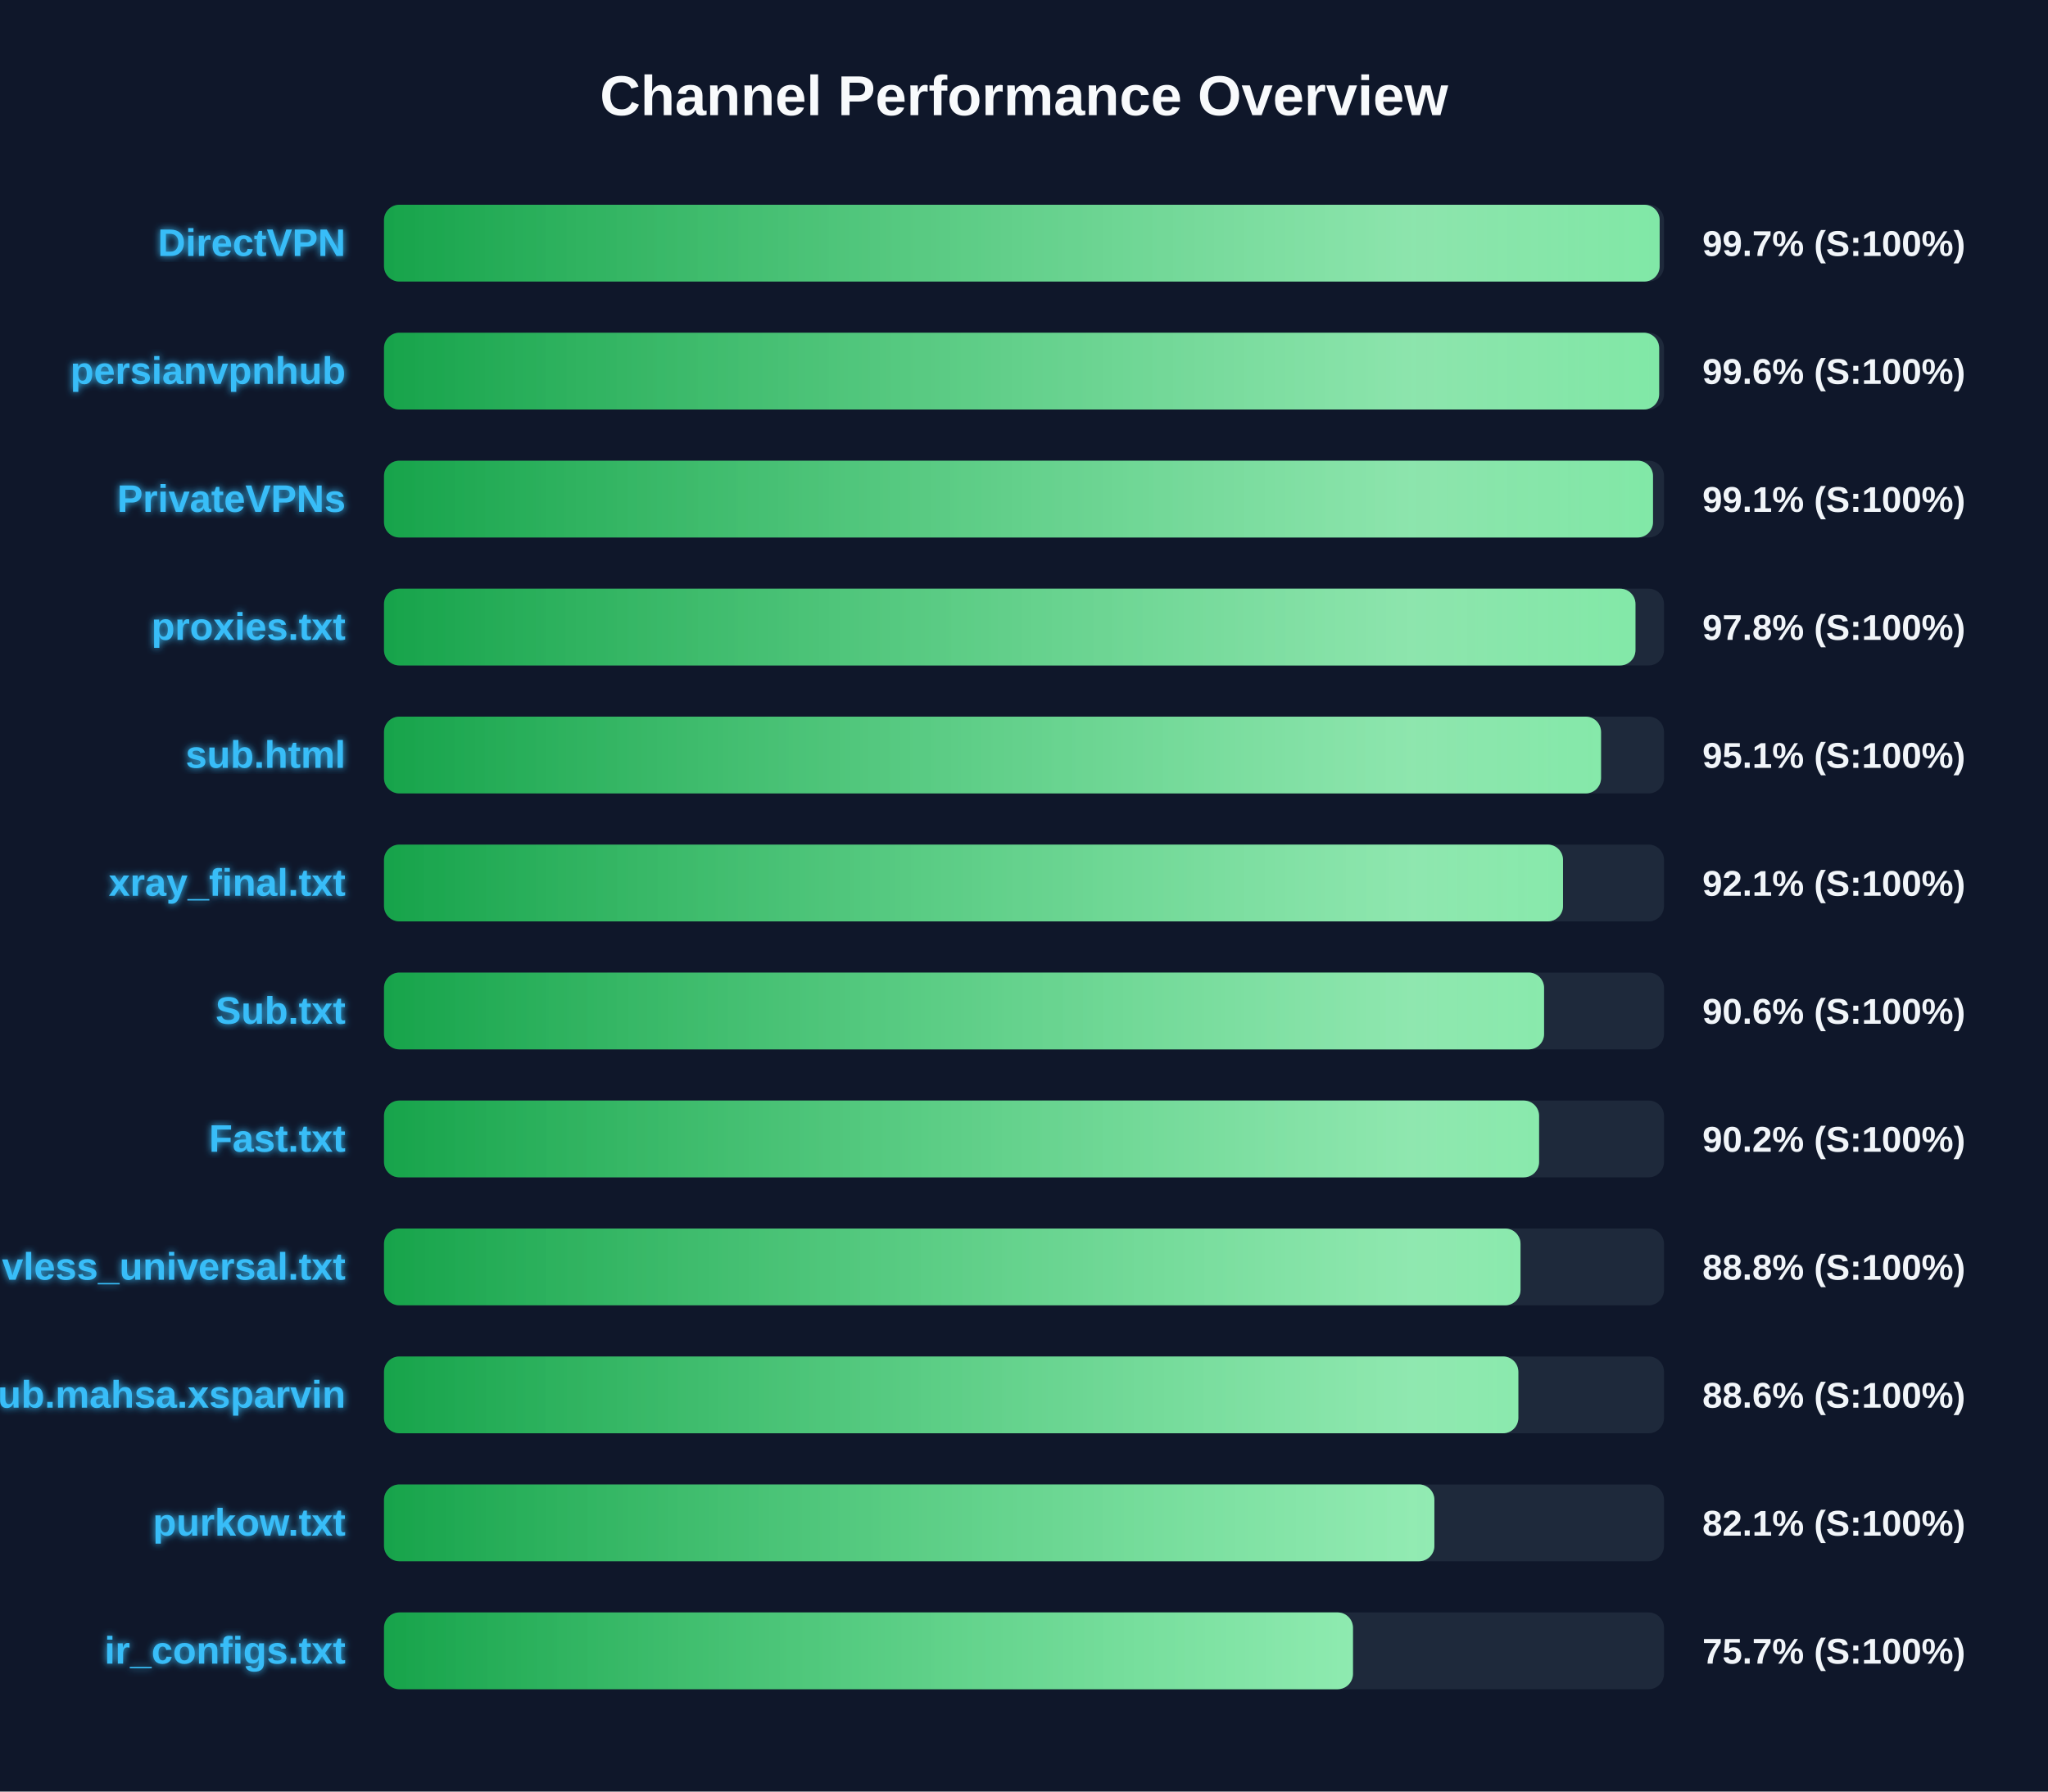
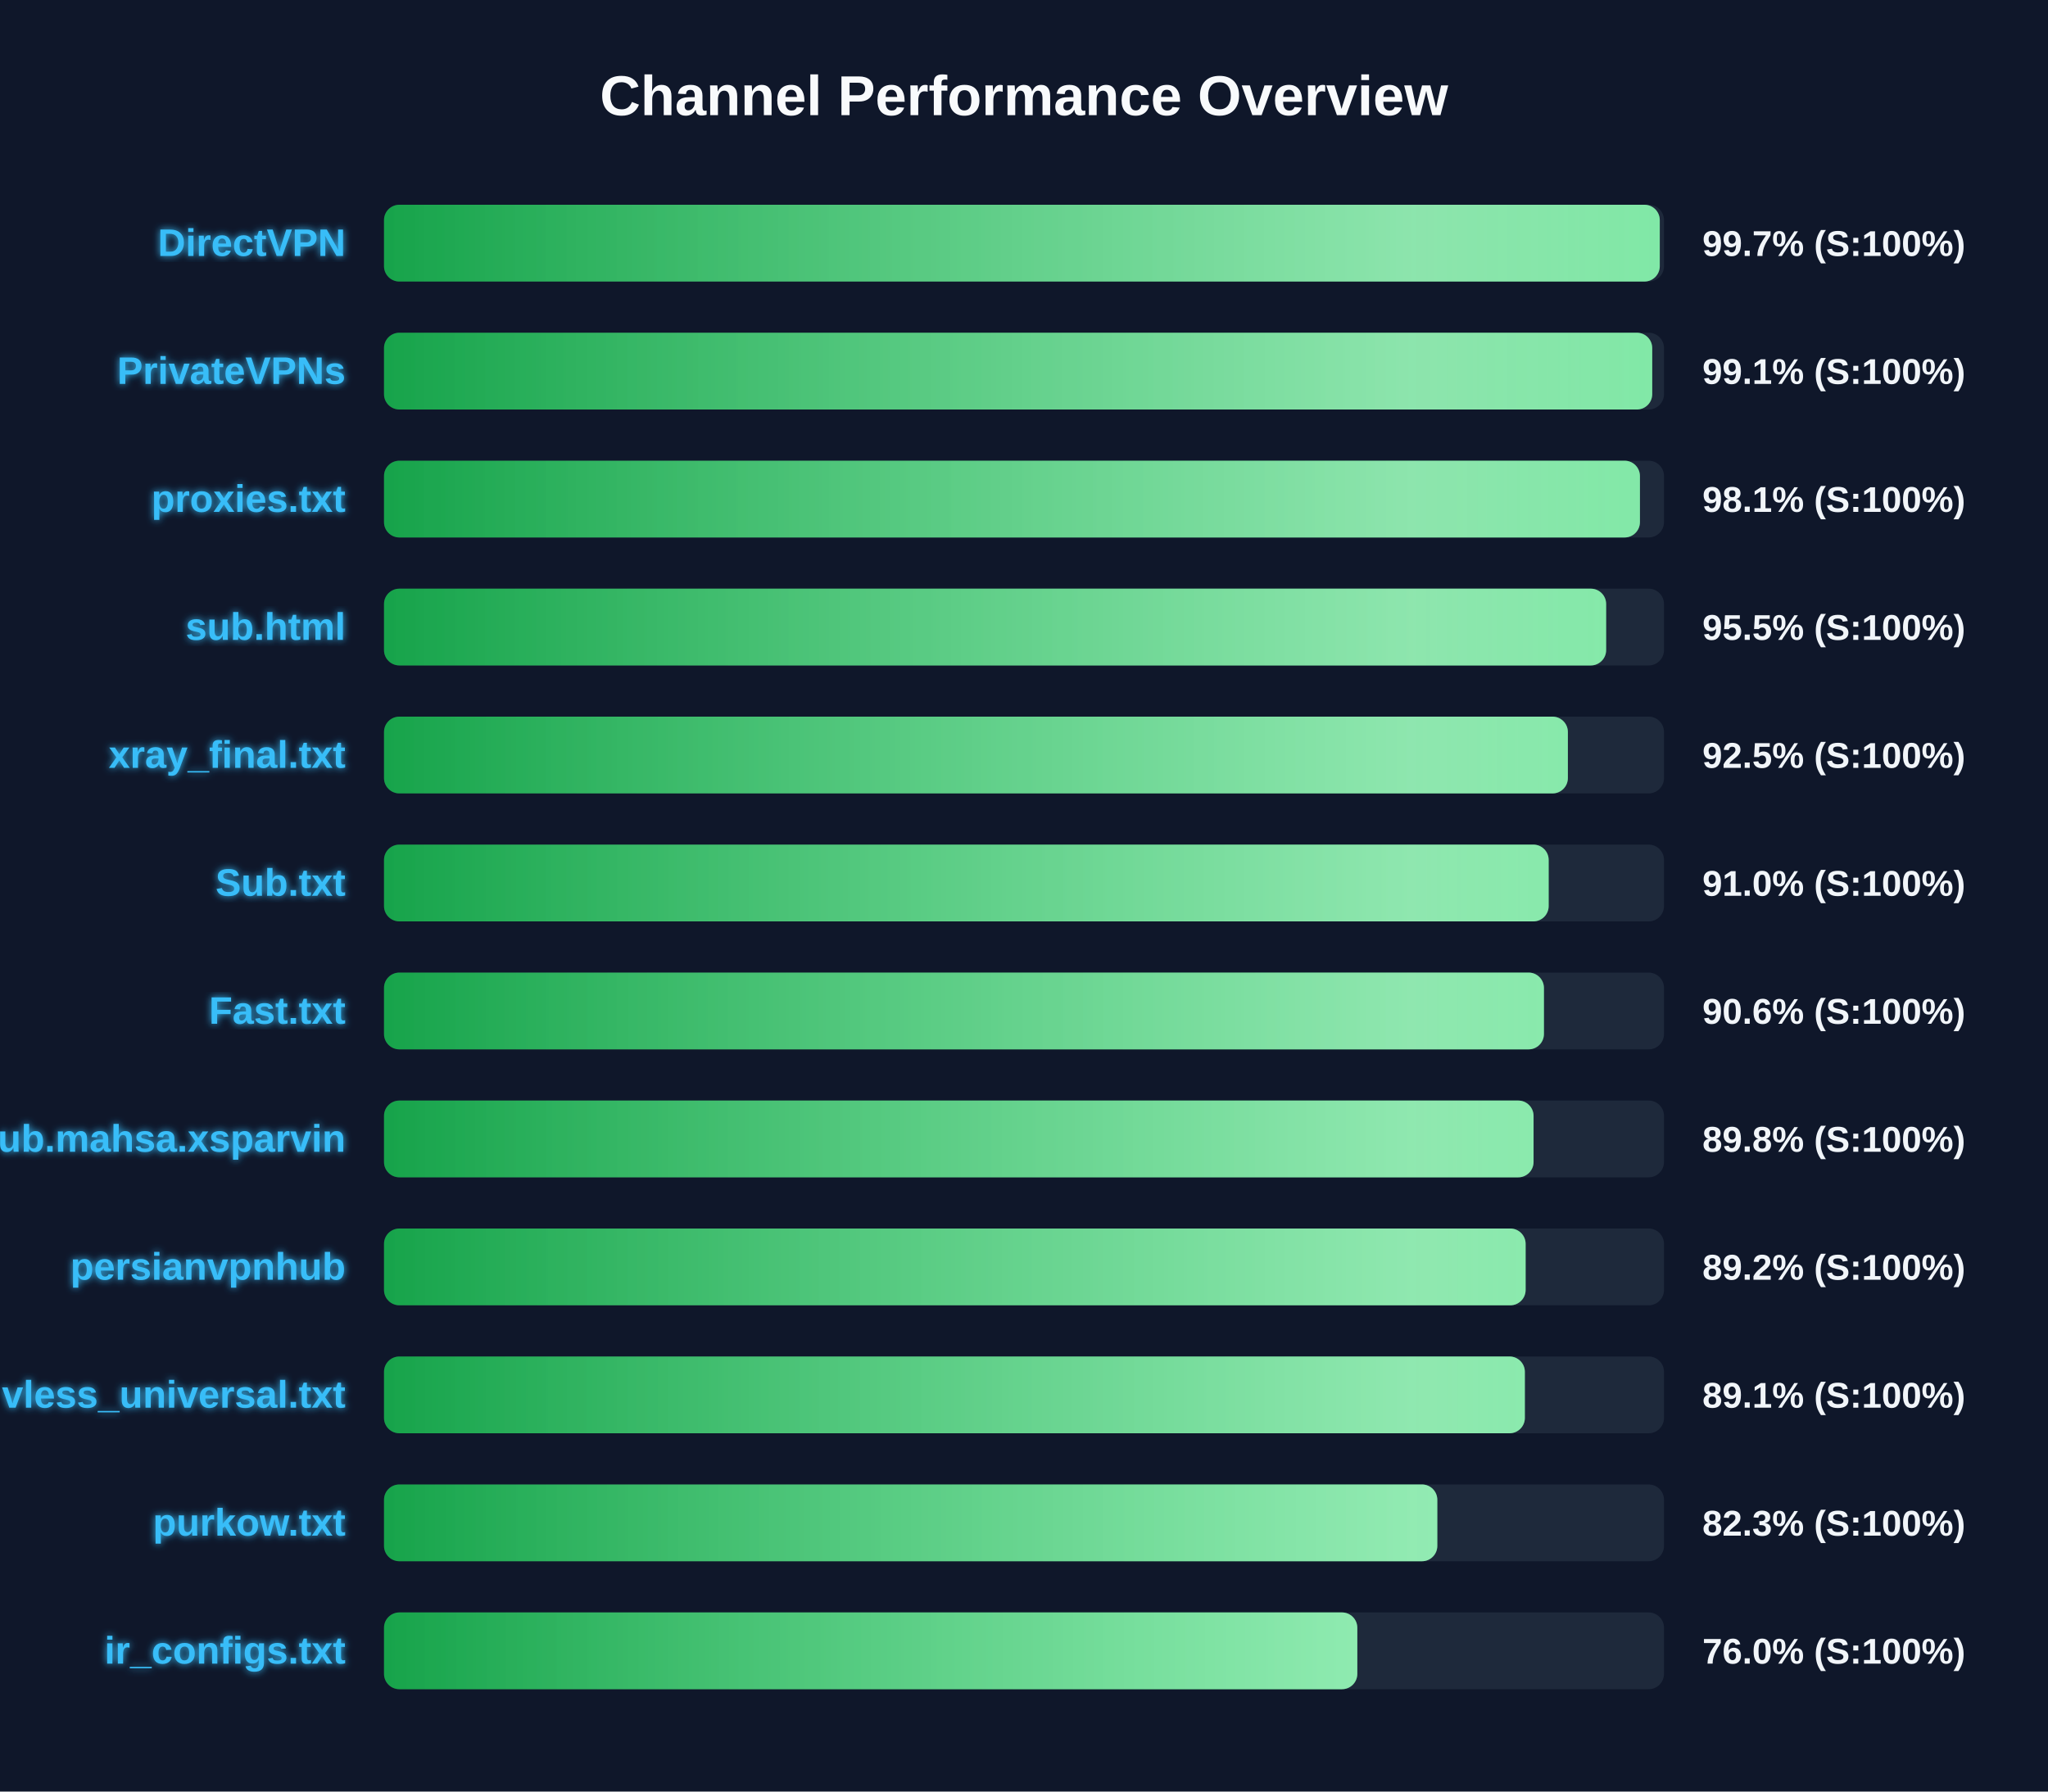
<svg xmlns="http://www.w3.org/2000/svg" width="800" height="700" version="1.1">
  <defs>
    <linearGradient id="grad-green" x1="0%" y1="0%" x2="100%" y2="0%">
      <stop offset="0%" stop-color="#16a34a" />
      <stop offset="100%" stop-color="#4ade80" />
    </linearGradient>
    <linearGradient id="grad-yellow" x1="0%" y1="0%" x2="100%" y2="0%">
      <stop offset="0%" stop-color="#ca8a04" />
      <stop offset="100%" stop-color="#fde047" />
    </linearGradient>
    <linearGradient id="grad-red" x1="0%" y1="0%" x2="100%" y2="0%">
      <stop offset="0%" stop-color="#dc2626" />
      <stop offset="100%" stop-color="#f87171" />
    </linearGradient>
    <linearGradient id="shimmer" x1="0%" y1="0%" x2="100%" y2="0%">
      <stop offset="0%" stop-color="rgba(255,255,255,0)" />
      <stop offset="50%" stop-color="rgba(255,255,255,0.4)" />
      <stop offset="100%" stop-color="rgba(255,255,255,0)" />
    </linearGradient>
    <filter id="glow" x="-20%" y="-20%" width="140%" height="140%">
      <feGaussianBlur stdDeviation="1.5" result="blur" />
      <feComposite in="SourceGraphic" in2="blur" operator="over" />
    </filter>
  </defs>
  <style>
        .bg-rect { fill: #0f172a; }
        .title { font: bold 22px 'Segoe UI', Arial, sans-serif; fill: #f8fafc; }
        .row { font: bold 15px 'Segoe UI', Arial, sans-serif; fill: #38bdf8; filter: url(#glow); }
        .score { font: bold 14px 'Segoe UI', Arial, sans-serif; fill: #f1f5f9; }
        @keyframes shimmer-anim {
            0% { transform: translateX(-100%); }
            100% { transform: translateX(200%); }
        }
        .shimmer-rect {
            animation: shimmer-anim 2.5s infinite linear;
        }
    </style>
  <rect width="100%" height="100%" class="bg-rect" />
  <text x="400" y="45" text-anchor="middle" class="title">Channel Performance Overview</text>
  <rect x="150" y="80" width="500" height="30" fill="#1e293b" rx="6" />
  <clipPath id="clip-0">
-     <rect x="150" y="80" width="498.3" height="30" rx="6" />
+     <rect x="150" y="80" width="498.35" height="30" rx="6" />
  </clipPath>
-   <rect x="150" y="80" width="498.3" height="30" fill="url(#grad-green)" rx="6" />
+   <rect x="150" y="80" width="498.35" height="30" fill="url(#grad-green)" rx="6" />
  <g clip-path="url(#clip-0)">
    <rect x="150" y="80" width="100%" height="30" fill="url(#shimmer)" class="shimmer-rect" />
  </g>
  <text x="135" y="100" text-anchor="end" class="row">DirectVPN</text>
  <text x="665" y="100" text-anchor="start" class="score">99.7% (S:100%)</text>
  <rect x="150" y="130" width="500" height="30" fill="#1e293b" rx="6" />
  <clipPath id="clip-1">
-     <rect x="150" y="130" width="498.1" height="30" rx="6" />
+     <rect x="150" y="130" width="495.4" height="30" rx="6" />
  </clipPath>
-   <rect x="150" y="130" width="498.1" height="30" fill="url(#grad-green)" rx="6" />
+   <rect x="150" y="130" width="495.4" height="30" fill="url(#grad-green)" rx="6" />
  <g clip-path="url(#clip-1)">
    <rect x="150" y="130" width="100%" height="30" fill="url(#shimmer)" class="shimmer-rect" />
  </g>
-   <text x="135" y="150" text-anchor="end" class="row">persianvpnhub</text>
-   <text x="665" y="150" text-anchor="start" class="score">99.6% (S:100%)</text>
+   <text x="135" y="150" text-anchor="end" class="row">PrivateVPNs</text>
+   <text x="665" y="150" text-anchor="start" class="score">99.1% (S:100%)</text>
  <rect x="150" y="180" width="500" height="30" fill="#1e293b" rx="6" />
  <clipPath id="clip-2">
-     <rect x="150" y="180" width="495.7" height="30" rx="6" />
+     <rect x="150" y="180" width="490.6" height="30" rx="6" />
  </clipPath>
-   <rect x="150" y="180" width="495.7" height="30" fill="url(#grad-green)" rx="6" />
+   <rect x="150" y="180" width="490.6" height="30" fill="url(#grad-green)" rx="6" />
  <g clip-path="url(#clip-2)">
    <rect x="150" y="180" width="100%" height="30" fill="url(#shimmer)" class="shimmer-rect" />
  </g>
-   <text x="135" y="200" text-anchor="end" class="row">PrivateVPNs</text>
-   <text x="665" y="200" text-anchor="start" class="score">99.1% (S:100%)</text>
+   <text x="135" y="200" text-anchor="end" class="row">proxies.txt</text>
+   <text x="665" y="200" text-anchor="start" class="score">98.1% (S:100%)</text>
  <rect x="150" y="230" width="500" height="30" fill="#1e293b" rx="6" />
  <clipPath id="clip-3">
-     <rect x="150" y="230" width="488.85" height="30" rx="6" />
+     <rect x="150" y="230" width="477.4" height="30" rx="6" />
  </clipPath>
-   <rect x="150" y="230" width="488.85" height="30" fill="url(#grad-green)" rx="6" />
+   <rect x="150" y="230" width="477.4" height="30" fill="url(#grad-green)" rx="6" />
  <g clip-path="url(#clip-3)">
    <rect x="150" y="230" width="100%" height="30" fill="url(#shimmer)" class="shimmer-rect" />
  </g>
-   <text x="135" y="250" text-anchor="end" class="row">proxies.txt</text>
-   <text x="665" y="250" text-anchor="start" class="score">97.8% (S:100%)</text>
+   <text x="135" y="250" text-anchor="end" class="row">sub.html</text>
+   <text x="665" y="250" text-anchor="start" class="score">95.5% (S:100%)</text>
  <rect x="150" y="280" width="500" height="30" fill="#1e293b" rx="6" />
  <clipPath id="clip-4">
-     <rect x="150" y="280" width="475.4" height="30" rx="6" />
+     <rect x="150" y="280" width="462.45" height="30" rx="6" />
  </clipPath>
-   <rect x="150" y="280" width="475.4" height="30" fill="url(#grad-green)" rx="6" />
+   <rect x="150" y="280" width="462.45" height="30" fill="url(#grad-green)" rx="6" />
  <g clip-path="url(#clip-4)">
    <rect x="150" y="280" width="100%" height="30" fill="url(#shimmer)" class="shimmer-rect" />
  </g>
-   <text x="135" y="300" text-anchor="end" class="row">sub.html</text>
-   <text x="665" y="300" text-anchor="start" class="score">95.1% (S:100%)</text>
+   <text x="135" y="300" text-anchor="end" class="row">xray_final.txt</text>
+   <text x="665" y="300" text-anchor="start" class="score">92.5% (S:100%)</text>
  <rect x="150" y="330" width="500" height="30" fill="#1e293b" rx="6" />
  <clipPath id="clip-5">
-     <rect x="150" y="330" width="460.55" height="30" rx="6" />
+     <rect x="150" y="330" width="454.95" height="30" rx="6" />
  </clipPath>
-   <rect x="150" y="330" width="460.55" height="30" fill="url(#grad-green)" rx="6" />
+   <rect x="150" y="330" width="454.95" height="30" fill="url(#grad-green)" rx="6" />
  <g clip-path="url(#clip-5)">
    <rect x="150" y="330" width="100%" height="30" fill="url(#shimmer)" class="shimmer-rect" />
  </g>
-   <text x="135" y="350" text-anchor="end" class="row">xray_final.txt</text>
-   <text x="665" y="350" text-anchor="start" class="score">92.1% (S:100%)</text>
+   <text x="135" y="350" text-anchor="end" class="row">Sub.txt</text>
+   <text x="665" y="350" text-anchor="start" class="score">91.0% (S:100%)</text>
  <rect x="150" y="380" width="500" height="30" fill="#1e293b" rx="6" />
  <clipPath id="clip-6">
-     <rect x="150" y="380" width="453.15" height="30" rx="6" />
+     <rect x="150" y="380" width="453.1" height="30" rx="6" />
  </clipPath>
-   <rect x="150" y="380" width="453.15" height="30" fill="url(#grad-green)" rx="6" />
+   <rect x="150" y="380" width="453.1" height="30" fill="url(#grad-green)" rx="6" />
  <g clip-path="url(#clip-6)">
    <rect x="150" y="380" width="100%" height="30" fill="url(#shimmer)" class="shimmer-rect" />
  </g>
-   <text x="135" y="400" text-anchor="end" class="row">Sub.txt</text>
+   <text x="135" y="400" text-anchor="end" class="row">Fast.txt</text>
  <text x="665" y="400" text-anchor="start" class="score">90.6% (S:100%)</text>
  <rect x="150" y="430" width="500" height="30" fill="#1e293b" rx="6" />
  <clipPath id="clip-7">
-     <rect x="150" y="430" width="451.2" height="30" rx="6" />
+     <rect x="150" y="430" width="449.05" height="30" rx="6" />
  </clipPath>
-   <rect x="150" y="430" width="451.2" height="30" fill="url(#grad-green)" rx="6" />
+   <rect x="150" y="430" width="449.05" height="30" fill="url(#grad-green)" rx="6" />
  <g clip-path="url(#clip-7)">
    <rect x="150" y="430" width="100%" height="30" fill="url(#shimmer)" class="shimmer-rect" />
  </g>
-   <text x="135" y="450" text-anchor="end" class="row">Fast.txt</text>
-   <text x="665" y="450" text-anchor="start" class="score">90.2% (S:100%)</text>
+   <text x="135" y="450" text-anchor="end" class="row">Sub.mahsa.xsparvin</text>
+   <text x="665" y="450" text-anchor="start" class="score">89.8% (S:100%)</text>
  <rect x="150" y="480" width="500" height="30" fill="#1e293b" rx="6" />
  <clipPath id="clip-8">
-     <rect x="150" y="480" width="443.95" height="30" rx="6" />
+     <rect x="150" y="480" width="445.95" height="30" rx="6" />
  </clipPath>
-   <rect x="150" y="480" width="443.95" height="30" fill="url(#grad-green)" rx="6" />
+   <rect x="150" y="480" width="445.95" height="30" fill="url(#grad-green)" rx="6" />
  <g clip-path="url(#clip-8)">
    <rect x="150" y="480" width="100%" height="30" fill="url(#shimmer)" class="shimmer-rect" />
  </g>
-   <text x="135" y="500" text-anchor="end" class="row">vless_universal.txt</text>
-   <text x="665" y="500" text-anchor="start" class="score">88.8% (S:100%)</text>
+   <text x="135" y="500" text-anchor="end" class="row">persianvpnhub</text>
+   <text x="665" y="500" text-anchor="start" class="score">89.2% (S:100%)</text>
  <rect x="150" y="530" width="500" height="30" fill="#1e293b" rx="6" />
  <clipPath id="clip-9">
-     <rect x="150" y="530" width="443.1" height="30" rx="6" />
+     <rect x="150" y="530" width="445.65" height="30" rx="6" />
  </clipPath>
-   <rect x="150" y="530" width="443.1" height="30" fill="url(#grad-green)" rx="6" />
+   <rect x="150" y="530" width="445.65" height="30" fill="url(#grad-green)" rx="6" />
  <g clip-path="url(#clip-9)">
    <rect x="150" y="530" width="100%" height="30" fill="url(#shimmer)" class="shimmer-rect" />
  </g>
-   <text x="135" y="550" text-anchor="end" class="row">Sub.mahsa.xsparvin</text>
-   <text x="665" y="550" text-anchor="start" class="score">88.6% (S:100%)</text>
+   <text x="135" y="550" text-anchor="end" class="row">vless_universal.txt</text>
+   <text x="665" y="550" text-anchor="start" class="score">89.1% (S:100%)</text>
  <rect x="150" y="580" width="500" height="30" fill="#1e293b" rx="6" />
  <clipPath id="clip-10">
-     <rect x="150" y="580" width="410.3" height="30" rx="6" />
+     <rect x="150" y="580" width="411.45" height="30" rx="6" />
  </clipPath>
-   <rect x="150" y="580" width="410.3" height="30" fill="url(#grad-green)" rx="6" />
+   <rect x="150" y="580" width="411.45" height="30" fill="url(#grad-green)" rx="6" />
  <g clip-path="url(#clip-10)">
    <rect x="150" y="580" width="100%" height="30" fill="url(#shimmer)" class="shimmer-rect" />
  </g>
  <text x="135" y="600" text-anchor="end" class="row">purkow.txt</text>
-   <text x="665" y="600" text-anchor="start" class="score">82.1% (S:100%)</text>
+   <text x="665" y="600" text-anchor="start" class="score">82.3% (S:100%)</text>
  <rect x="150" y="630" width="500" height="30" fill="#1e293b" rx="6" />
  <clipPath id="clip-11">
-     <rect x="150" y="630" width="378.5" height="30" rx="6" />
+     <rect x="150" y="630" width="380.2" height="30" rx="6" />
  </clipPath>
-   <rect x="150" y="630" width="378.5" height="30" fill="url(#grad-green)" rx="6" />
+   <rect x="150" y="630" width="380.2" height="30" fill="url(#grad-green)" rx="6" />
  <g clip-path="url(#clip-11)">
    <rect x="150" y="630" width="100%" height="30" fill="url(#shimmer)" class="shimmer-rect" />
  </g>
  <text x="135" y="650" text-anchor="end" class="row">ir_configs.txt</text>
-   <text x="665" y="650" text-anchor="start" class="score">75.7% (S:100%)</text>
+   <text x="665" y="650" text-anchor="start" class="score">76.0% (S:100%)</text>
</svg>
